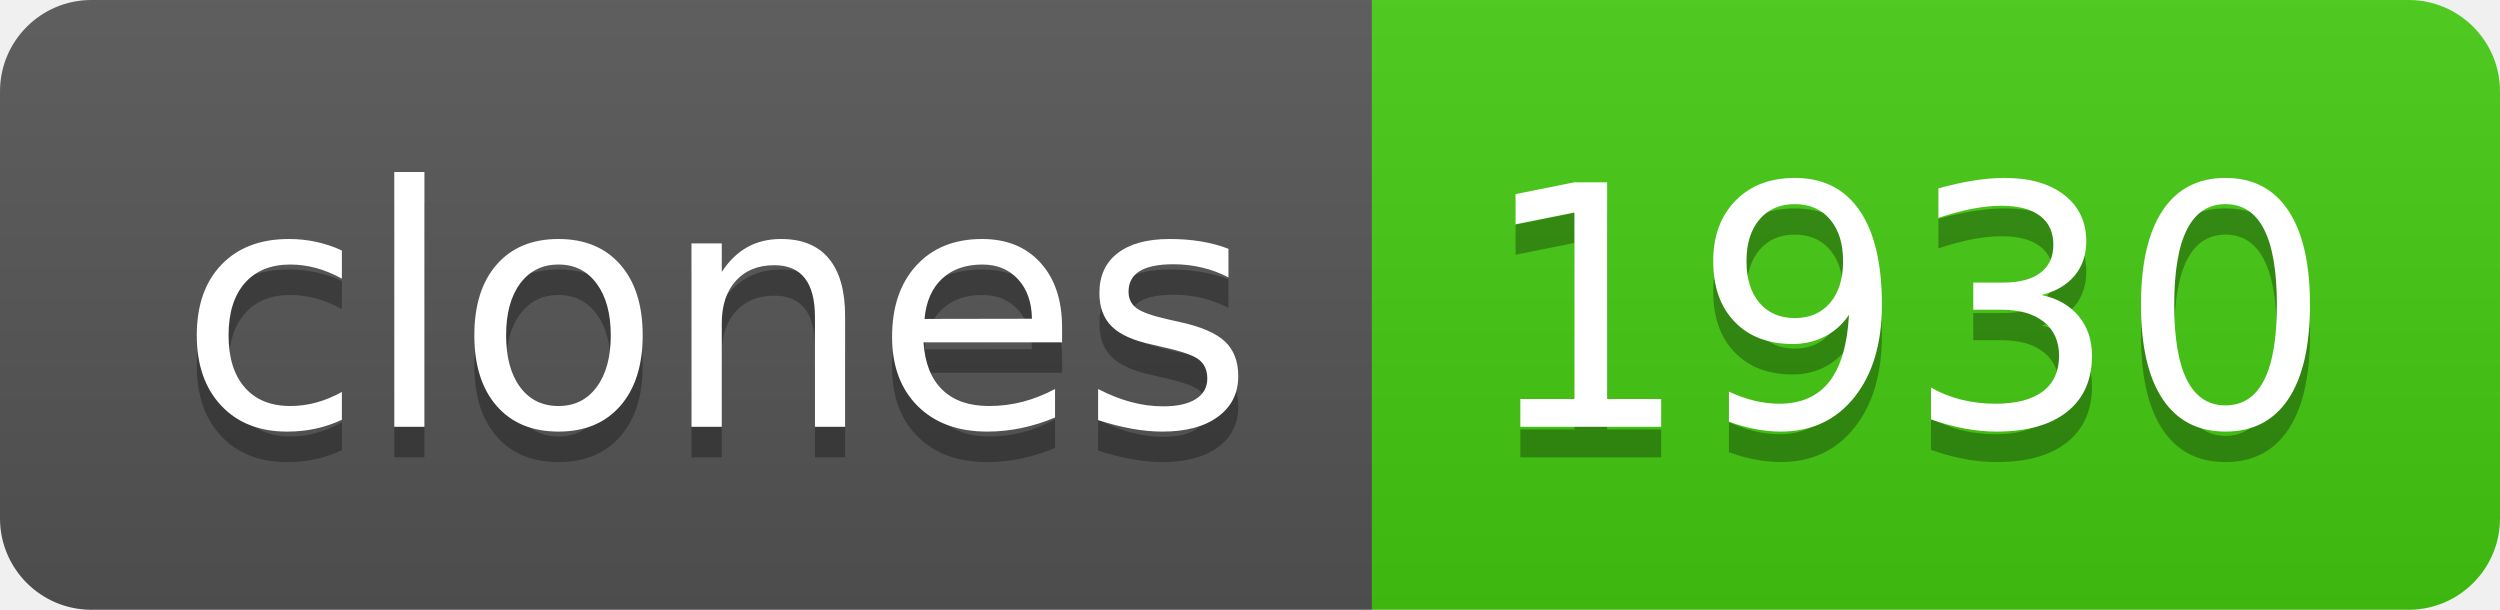
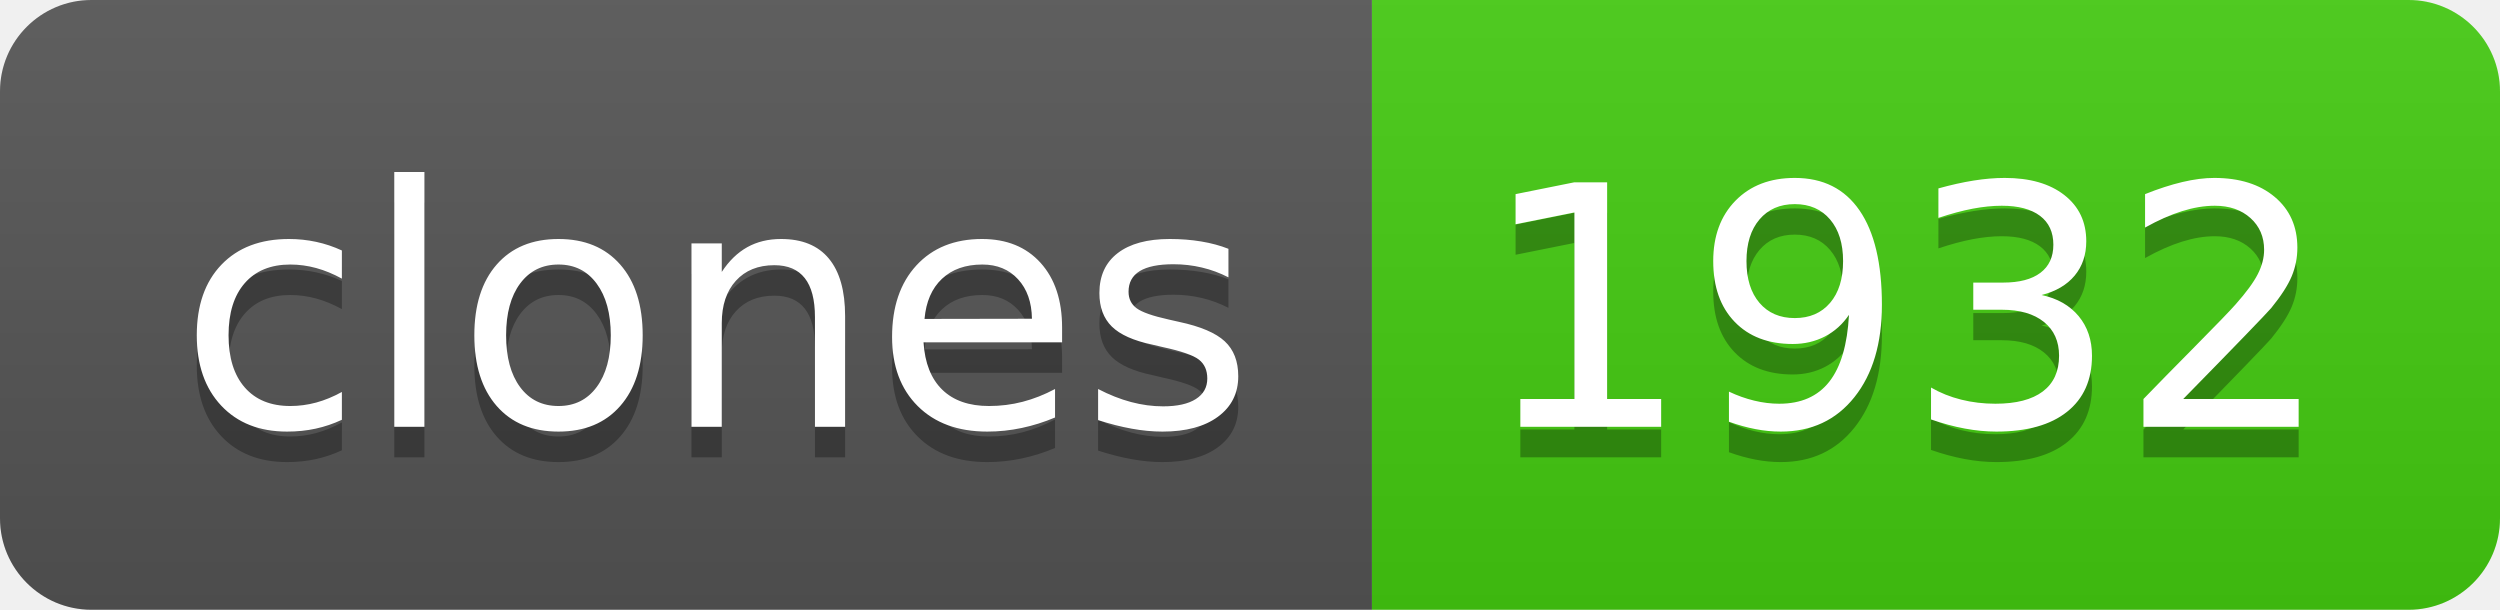
- <svg xmlns="http://www.w3.org/2000/svg" width="82" height="20" role="img" aria-label="clones: 1930">
+ <svg xmlns="http://www.w3.org/2000/svg" width="82" height="20" role="img" aria-label="clones: 1932">
  <linearGradient id="s" x2="0" y2="100%">
    <stop offset="0" stop-color="#bbb" stop-opacity=".1" />
    <stop offset="1" stop-opacity=".1" />
  </linearGradient>
  <clipPath id="r">
    <rect width="82" height="20" rx="3" fill="#fff" />
  </clipPath>
  <g clip-path="url(#r)">
    <rect width="45" height="20" fill="#555" />
    <rect x="45" width="37" height="20" fill="#4c1" />
    <rect width="82" height="20" fill="url(#s)" />
  </g>
  <g fill="#fff" text-anchor="middle" font-family="Verdana,Geneva,DejaVu Sans,sans-serif" text-rendering="geometricPrecision" font-size="110">
    <text aria-hidden="true" x="235" y="150" fill="#010101" fill-opacity=".3" transform="scale(.1)" textLength="350">clones</text>
    <text x="235" y="140" transform="scale(.1)" fill="#fff" textLength="350">clones</text>
-     <text aria-hidden="true" x="625" y="150" fill="#010101" fill-opacity=".3" transform="scale(.1)" textLength="270">1930</text>
-     <text x="625" y="140" transform="scale(.1)" fill="#fff" textLength="270">1930</text>
+     <text aria-hidden="true" x="625" y="150" fill="#010101" fill-opacity=".3" transform="scale(.1)" textLength="270">1932</text>
+     <text x="625" y="140" transform="scale(.1)" fill="#fff" textLength="270">1932</text>
  </g>
</svg>
